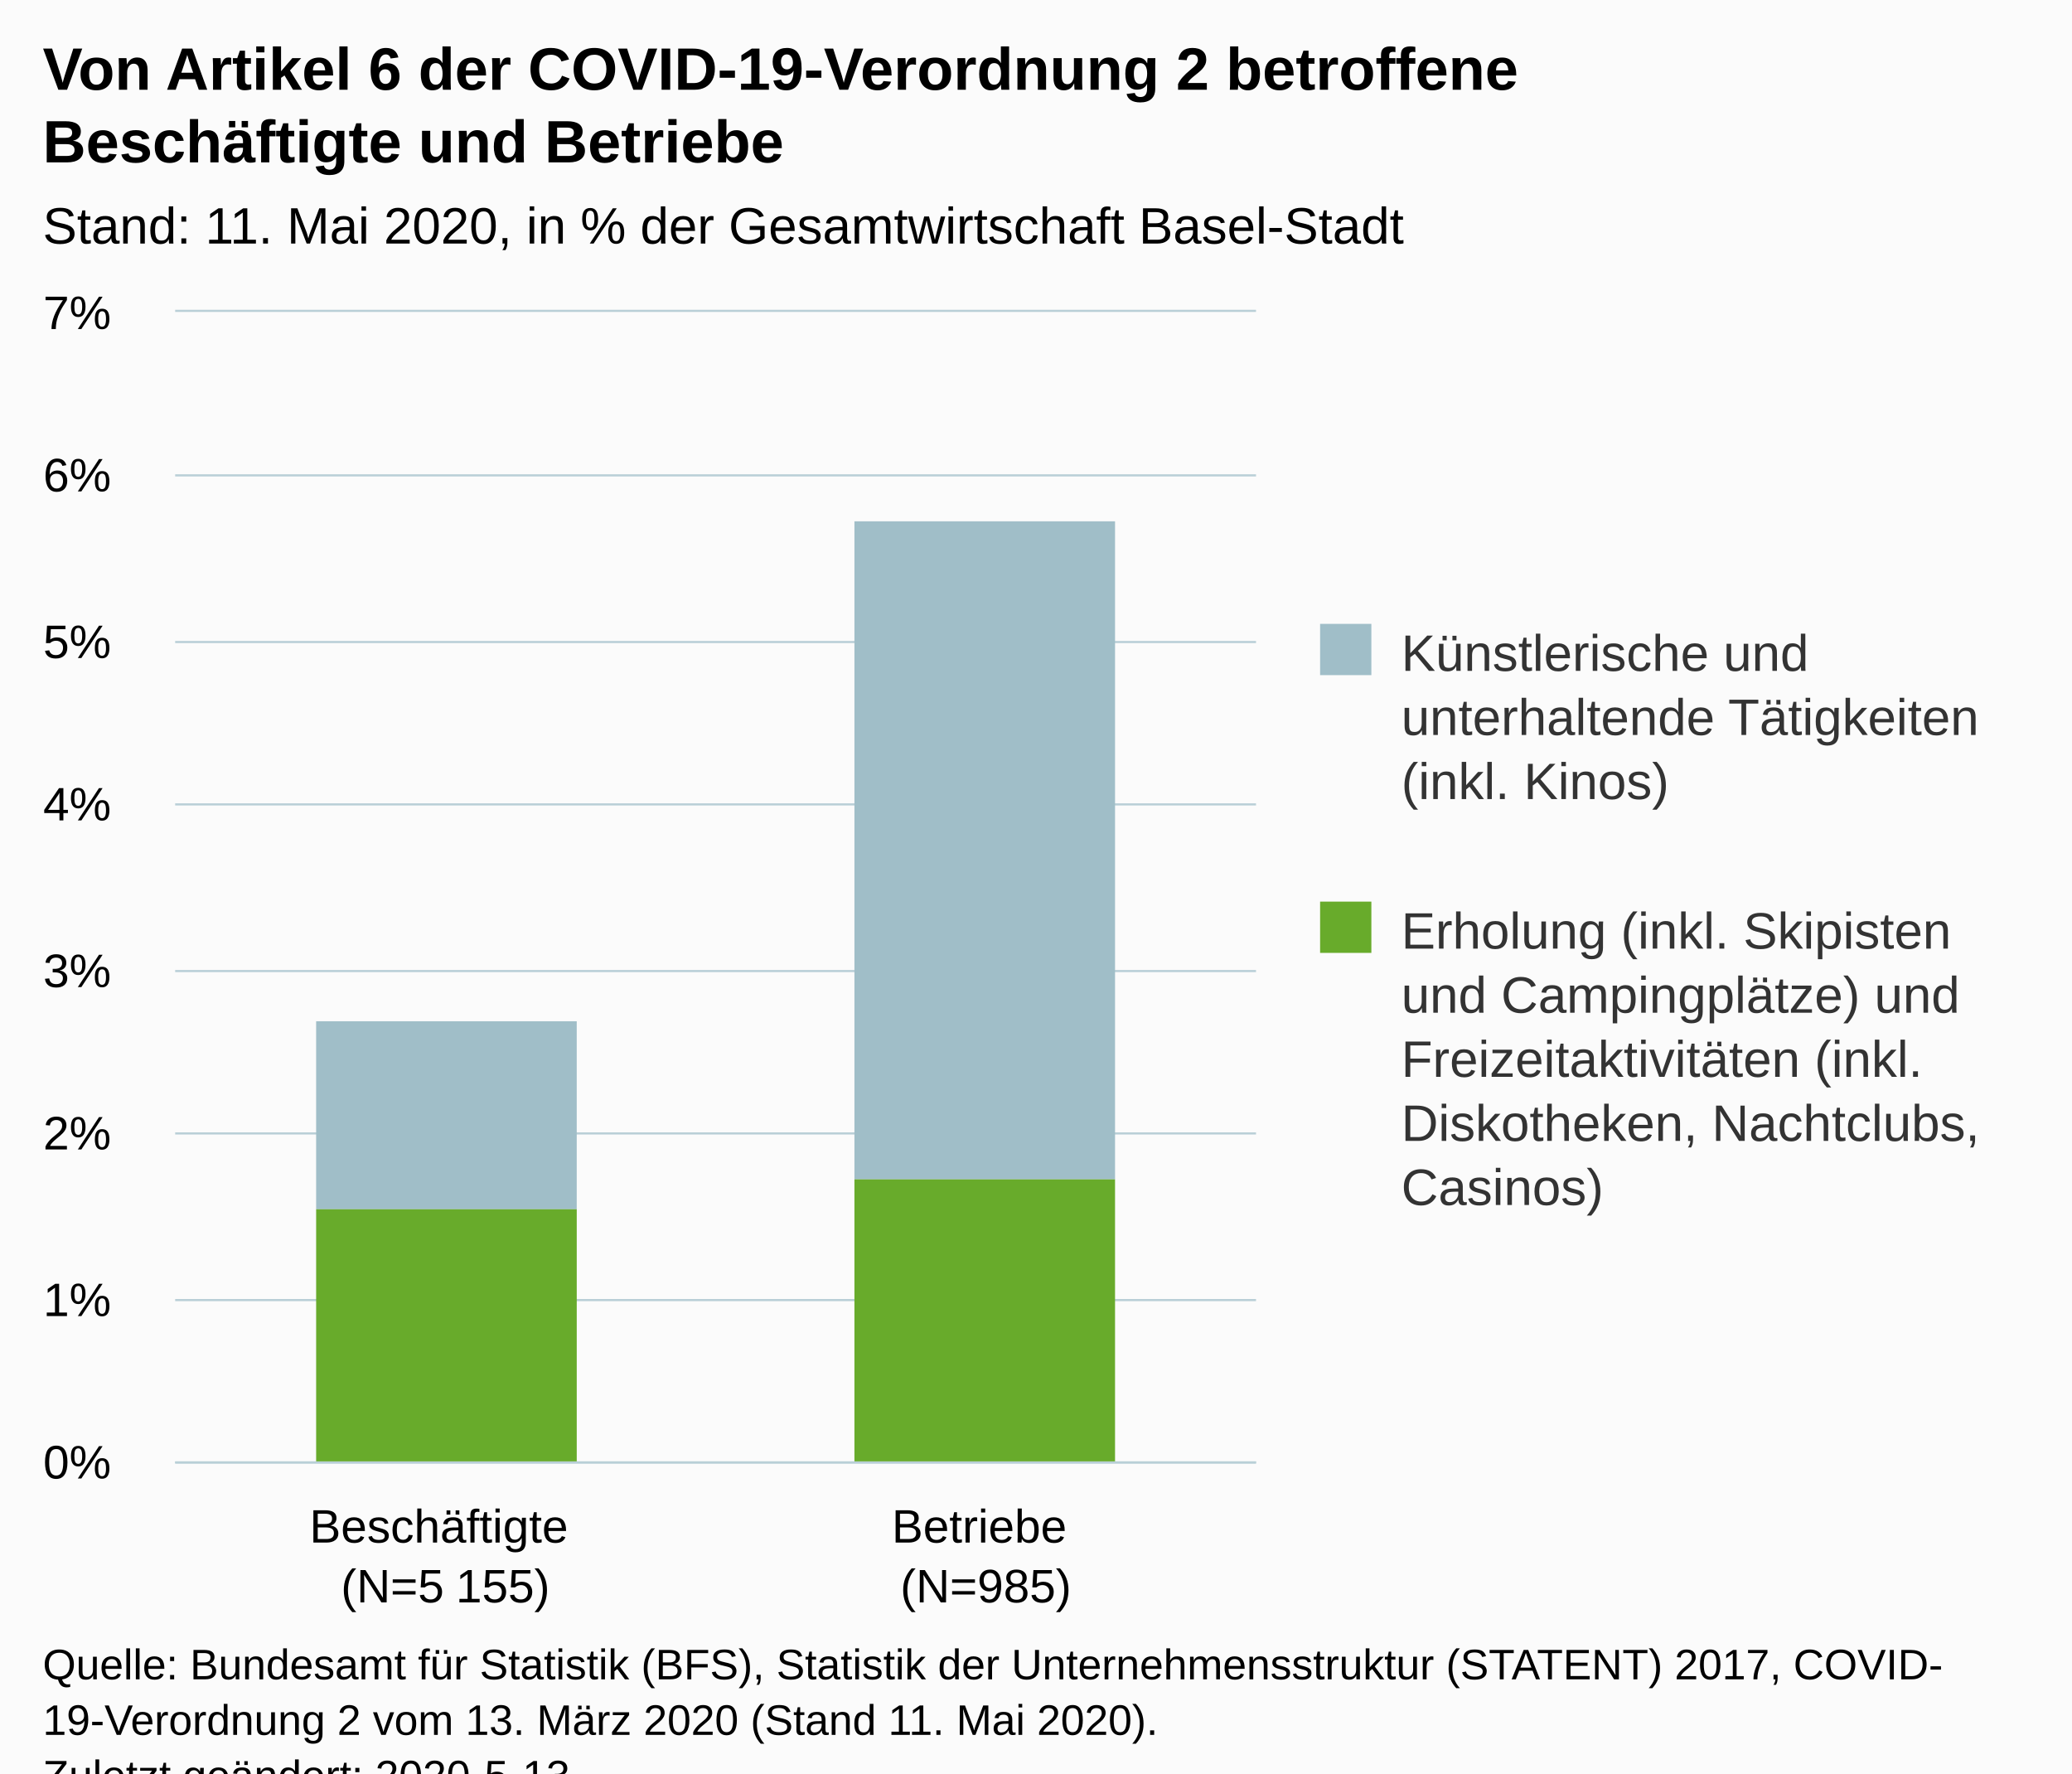
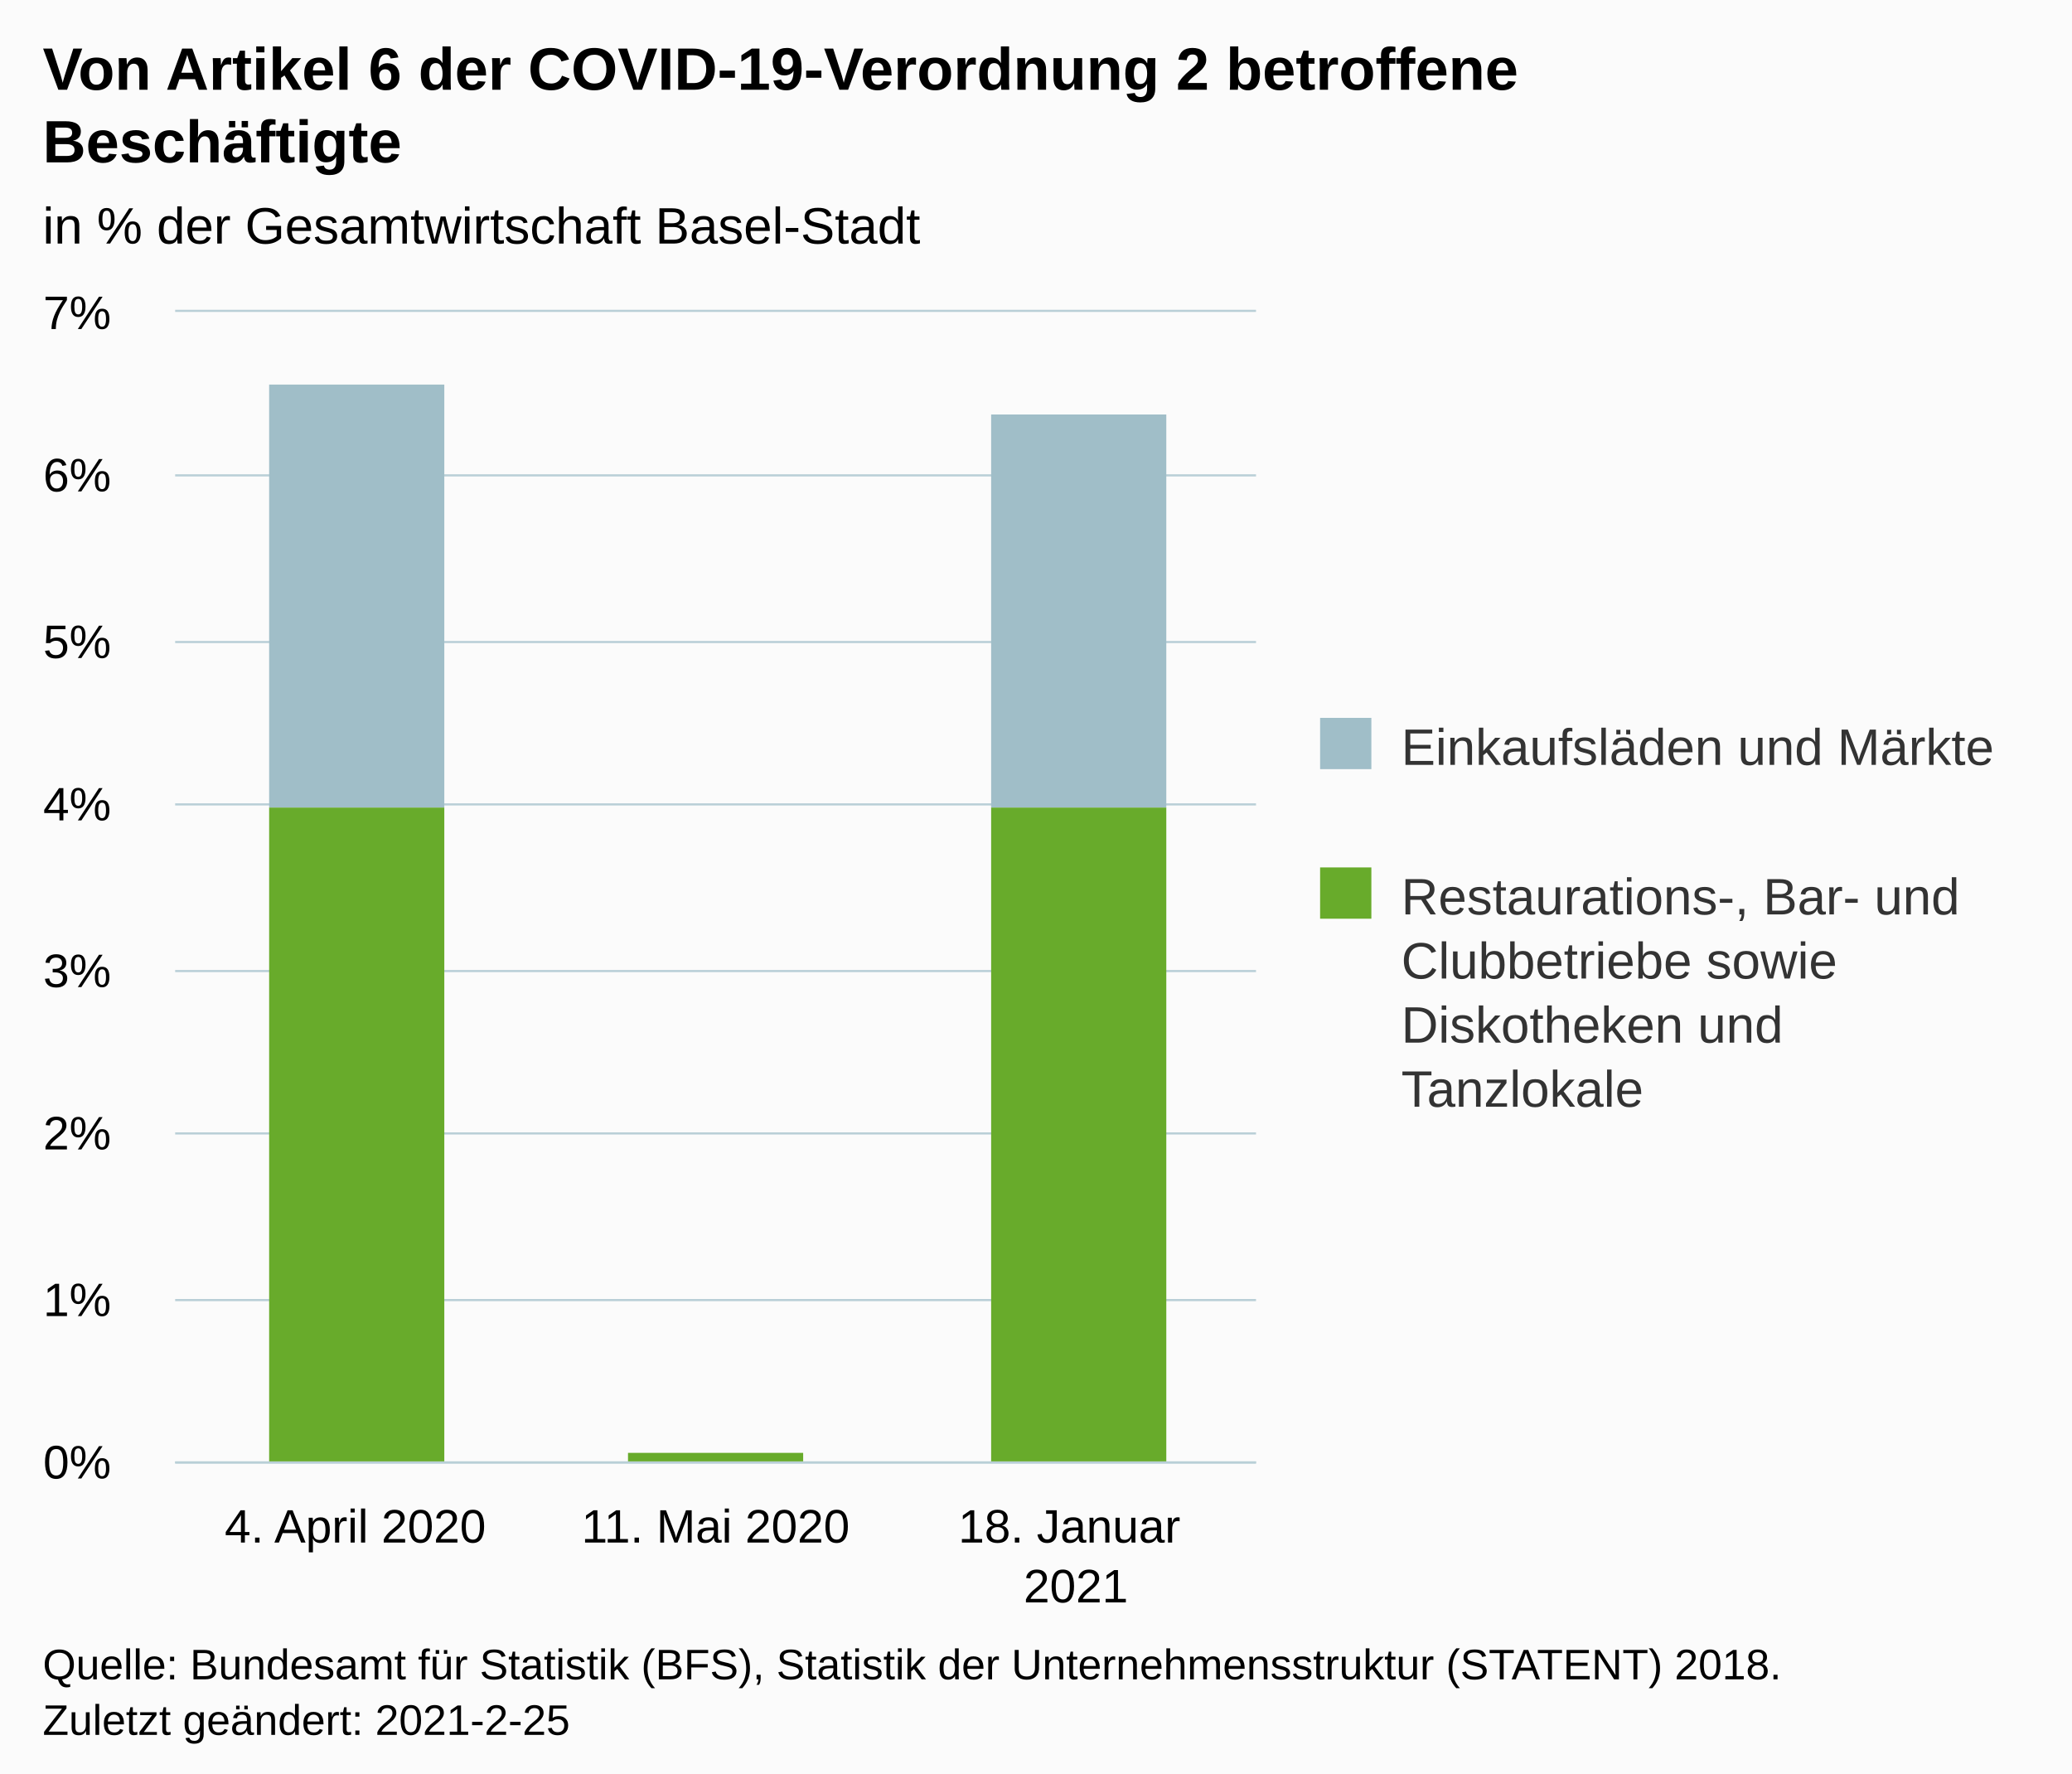
<svg xmlns="http://www.w3.org/2000/svg" version="1.1" class="highcharts-root" style="font-family:Arial;font-size:12px;" viewBox="0 0 485 415">
  <defs>
-     <clipPath id="highcharts-3cn8rru-6">
+     <clipPath id="highcharts-h1gkprz-12-">
      <rect x="0" y="0" width="253" height="269" fill="none" />
    </clipPath>
-     <clipPath id="highcharts-3cn8rru-7">
+     <clipPath id="highcharts-h1gkprz-16-">
      <rect x="0" y="0" width="253" height="269" fill="none" />
    </clipPath>
  </defs>
  <rect fill="#fbfbfb" class="highcharts-background" x="0" y="0" width="485" height="428" rx="0" ry="0" />
  <rect fill="none" class="highcharts-plot-background" x="41" y="73" width="253" height="269" />
  <g class="highcharts-pane-group" data-z-index="0" />
-   <g class="highcharts-grid highcharts-xaxis-grid " data-z-index="1">
-     <path fill="none" data-z-index="1" class="highcharts-grid-line" d="M 167.5 73 L 167.5 342" opacity="1" />
+   <g class="highcharts-grid highcharts-xaxis-grid" data-z-index="1">
+     <path fill="none" data-z-index="1" class="highcharts-grid-line" d="M 124.5 73 L 124.5 342" opacity="1" />
+     <path fill="none" data-z-index="1" class="highcharts-grid-line" d="M 209.5 73 L 209.5 342" opacity="1" />
    <path fill="none" data-z-index="1" class="highcharts-grid-line" d="M 293.5 73 L 293.5 342" opacity="1" />
    <path fill="none" data-z-index="1" class="highcharts-grid-line" d="M 40.5 73 L 40.5 342" opacity="1" />
  </g>
-   <g class="highcharts-grid highcharts-yaxis-grid " data-z-index="1">
+   <g class="highcharts-grid highcharts-yaxis-grid" data-z-index="1">
    <path fill="none" stroke="#B9CFD7" stroke-width="0.5" data-z-index="1" class="highcharts-grid-line" d="M 41 342.25 L 294 342.25" opacity="1" />
    <path fill="none" stroke="#B9CFD7" stroke-width="0.5" data-z-index="1" class="highcharts-grid-line" d="M 41 304.25 L 294 304.25" opacity="1" />
    <path fill="none" stroke="#B9CFD7" stroke-width="0.5" data-z-index="1" class="highcharts-grid-line" d="M 41 265.25 L 294 265.25" opacity="1" />
    <path fill="none" stroke="#B9CFD7" stroke-width="0.5" data-z-index="1" class="highcharts-grid-line" d="M 41 227.25 L 294 227.25" opacity="1" />
    <path fill="none" stroke="#B9CFD7" stroke-width="0.5" data-z-index="1" class="highcharts-grid-line" d="M 41 188.25 L 294 188.25" opacity="1" />
    <path fill="none" stroke="#B9CFD7" stroke-width="0.5" data-z-index="1" class="highcharts-grid-line" d="M 41 150.25 L 294 150.25" opacity="1" />
    <path fill="none" stroke="#B9CFD7" stroke-width="0.5" data-z-index="1" class="highcharts-grid-line" d="M 41 111.25 L 294 111.25" opacity="1" />
    <path fill="none" stroke="#B9CFD7" stroke-width="0.5" data-z-index="1" class="highcharts-grid-line" d="M 41 72.75 L 294 72.75" opacity="1" />
  </g>
  <rect fill="none" class="highcharts-plot-border" data-z-index="1" x="41" y="73" width="253" height="269" />
-   <g class="highcharts-axis highcharts-xaxis " data-z-index="2">
+   <g class="highcharts-axis highcharts-xaxis" data-z-index="2">
    <path fill="none" class="highcharts-axis-line" stroke="#B9CFD7" stroke-width="0.5" data-z-index="7" d="M 41 342.25 L 294 342.25" />
  </g>
-   <g class="highcharts-axis highcharts-yaxis " data-z-index="2">
+   <g class="highcharts-axis highcharts-yaxis" data-z-index="2">
    <path fill="none" class="highcharts-axis-line" data-z-index="7" d="M 41 73 L 41 342" />
  </g>
  <g class="highcharts-series-group" data-z-index="3">
-     <g data-z-index="0.1" class="highcharts-series highcharts-series-0 highcharts-column-series " transform="translate(41,73) scale(1 1)" clip-path="url(#highcharts-3cn8rru-7)">
-       <rect x="33" y="166" width="61" height="44" fill="#A0BEC8" class="highcharts-point" />
-       <rect x="159" y="49" width="61" height="154" fill="#A0BEC8" class="highcharts-point" />
+     <g class="highcharts-series highcharts-series-0 highcharts-column-series" data-z-index="0.1" opacity="1" transform="translate(41,73) scale(1 1)" clip-path="url(#highcharts-h1gkprz-16-)">
+       <rect x="22" y="17" width="41" height="99" fill="#A0BEC8" opacity="1" class="highcharts-point" />
+       <rect x="106" y="267" width="41" height="0" fill="#A0BEC8" opacity="1" class="highcharts-point" />
+       <rect x="191" y="24" width="41" height="92" fill="#A0BEC8" opacity="1" class="highcharts-point" />
    </g>
-     <g data-z-index="0.1" class="highcharts-markers highcharts-series-0 highcharts-column-series " transform="translate(41,73) scale(1 1)" clip-path="none" />
-     <g data-z-index="0.1" class="highcharts-series highcharts-series-1 highcharts-column-series " transform="translate(41,73) scale(1 1)" clip-path="url(#highcharts-3cn8rru-7)">
-       <rect x="33" y="210" width="61" height="60" fill="#68AB2B" class="highcharts-point" />
-       <rect x="159" y="203" width="61" height="67" fill="#68AB2B" class="highcharts-point" />
+     <g class="highcharts-markers highcharts-series-0 highcharts-column-series" data-z-index="0.1" opacity="1" transform="translate(41,73) scale(1 1)" clip-path="none" />
+     <g class="highcharts-series highcharts-series-1 highcharts-column-series" data-z-index="0.1" opacity="1" transform="translate(41,73) scale(1 1)" clip-path="url(#highcharts-h1gkprz-16-)">
+       <rect x="22" y="116" width="41" height="154" fill="#68AB2B" opacity="1" class="highcharts-point" />
+       <rect x="106" y="267" width="41" height="3" fill="#68AB2B" opacity="1" class="highcharts-point" />
+       <rect x="191" y="116" width="41" height="154" fill="#68AB2B" opacity="1" class="highcharts-point" />
    </g>
-     <g data-z-index="0.1" class="highcharts-markers highcharts-series-1 highcharts-column-series " transform="translate(41,73) scale(1 1)" clip-path="none" />
+     <g class="highcharts-markers highcharts-series-1 highcharts-column-series" data-z-index="0.1" opacity="1" transform="translate(41,73) scale(1 1)" clip-path="none" />
  </g>
  <text x="10" text-anchor="start" class="highcharts-title" data-z-index="4" style="color:#000000;font-size:14px;font-weight:bold;fill:#000000;" y="21">
    <tspan>Von Artikel 6 der COVID-19-Verordnung 2 betroffene</tspan>
-     <tspan dy="17" x="10">Beschäftigte und Betriebe</tspan>
+     <tspan dy="17" x="10">Beschäftigte</tspan>
  </text>
  <text x="10" text-anchor="start" class="highcharts-subtitle" data-z-index="4" style="color:#000000;font-size:12px;font-weight:normal;fill:#000000;" y="57">
-     <tspan>Stand: 11. Mai 2020, in % der Gesamtwirtschaft Basel-Stadt</tspan>
+     <tspan>in % der Gesamtwirtschaft Basel-Stadt</tspan>
  </text>
-   <g class="highcharts-legend" data-z-index="7" transform="translate(299,139)">
-     <rect fill="none" class="highcharts-legend-box" rx="0" ry="0" x="0" y="0" width="186" height="171" visibility="visible" />
+   <text x="10" text-anchor="start" class="highcharts-caption" data-z-index="4" style="color:#666666;fill:#666666;" y="390" />
+   <g class="highcharts-legend" data-z-index="7" transform="translate(299,161)">
+     <rect fill="none" class="highcharts-legend-box" rx="0" ry="0" x="0" y="0" width="186" height="126" visibility="visible" />
    <g data-z-index="1">
      <g>
        <g class="highcharts-legend-item highcharts-column-series highcharts-color-undefined highcharts-series-0" data-z-index="1" transform="translate(8,3)">
-           <text x="21" style="color:#333333;font-size:12px;font-weight:normal;cursor:pointer;fill:#333333;" text-anchor="start" data-z-index="2" y="15">
-             <tspan>Künstlerische und</tspan>
-             <tspan dy="15" x="21">unterhaltende Tätigkeiten</tspan>
-             <tspan dy="15" x="21">(inkl. Kinos)</tspan>
+           <text x="21" style="color:#333333;cursor:pointer;font-size:12px;font-weight:normal;fill:#333333;" text-anchor="start" data-z-index="2" y="15">
+             <tspan>Einkaufsläden und Märkte</tspan>
          </text>
          <rect x="2" y="4" width="12" height="12" fill="#A0BEC8" class="highcharts-point" data-z-index="3" />
        </g>
-         <g class="highcharts-legend-item highcharts-column-series highcharts-color-undefined highcharts-series-1" data-z-index="1" transform="translate(8,68)">
-           <text x="21" y="15" style="color:#333333;font-size:12px;font-weight:normal;cursor:pointer;fill:#333333;" text-anchor="start" data-z-index="2">
-             <tspan>Erholung (inkl. Skipisten</tspan>
-             <tspan dy="15" x="21">und Campingplätze) und</tspan>
-             <tspan dy="15" x="21">Freizeitaktivitäten (inkl.</tspan>
-             <tspan dy="15" x="21">Diskotheken, Nachtclubs,</tspan>
-             <tspan dy="15" x="21">Casinos)</tspan>
+         <g class="highcharts-legend-item highcharts-column-series highcharts-color-undefined highcharts-series-1" data-z-index="1" transform="translate(8,38)">
+           <text x="21" y="15" style="color:#333333;cursor:pointer;font-size:12px;font-weight:normal;fill:#333333;" text-anchor="start" data-z-index="2">
+             <tspan>Restaurations-, Bar- und</tspan>
+             <tspan dy="15" x="21">Clubbetriebe sowie</tspan>
+             <tspan dy="15" x="21">Diskotheken und</tspan>
+             <tspan dy="15" x="21">Tanzlokale</tspan>
          </text>
          <rect x="2" y="4" width="12" height="12" fill="#68AB2B" class="highcharts-point" data-z-index="3" />
        </g>
      </g>
    </g>
  </g>
-   <g class="highcharts-axis-labels highcharts-xaxis-labels " data-z-index="7">
-     <text x="104.25" style="color:#000000;cursor:default;font-size:11px;fill:#000000;" text-anchor="middle" transform="translate(0,0)" y="361" opacity="1">
-       <tspan>Beschäftigte</tspan>
-       <tspan x="104.25" dy="14">(N=5 155)</tspan>
+   <g class="highcharts-axis-labels highcharts-xaxis-labels" data-z-index="7">
+     <text x="83.167" style="color:#000000;cursor:default;font-size:11px;fill:#000000;" text-anchor="middle" transform="translate(0,0)" y="361" opacity="1">
+       <tspan>4. April 2020</tspan>
    </text>
-     <text x="230.75" style="color:#000000;cursor:default;font-size:11px;fill:#000000;" text-anchor="middle" transform="translate(0,0)" y="361" opacity="1">
-       <tspan>Betriebe</tspan>
-       <tspan x="230.75" dy="14">(N=985)</tspan>
+     <text x="167.5" style="color:#000000;cursor:default;font-size:11px;fill:#000000;" text-anchor="middle" transform="translate(0,0)" y="361" opacity="1">
+       <tspan>11. Mai 2020</tspan>
+     </text>
+     <text x="251.833" style="color:#000000;cursor:default;font-size:11px;fill:#000000;" text-anchor="middle" transform="translate(0,0)" y="361" opacity="1">
+       <tspan>18. Januar</tspan>
+       <tspan dy="14" x="251.833">2021</tspan>
    </text>
  </g>
-   <g class="highcharts-axis-labels highcharts-yaxis-labels " data-z-index="7">
+   <g class="highcharts-axis-labels highcharts-yaxis-labels" data-z-index="7">
    <text x="26" style="color:#000000;cursor:default;font-size:11px;fill:#000000;" text-anchor="end" transform="translate(0,0)" y="346" opacity="1">0%</text>
    <text x="26" style="color:#000000;cursor:default;font-size:11px;fill:#000000;" text-anchor="end" transform="translate(0,0)" y="308" opacity="1">1%</text>
    <text x="26" style="color:#000000;cursor:default;font-size:11px;fill:#000000;" text-anchor="end" transform="translate(0,0)" y="269" opacity="1">2%</text>
    <text x="26" style="color:#000000;cursor:default;font-size:11px;fill:#000000;" text-anchor="end" transform="translate(0,0)" y="231" opacity="1">3%</text>
    <text x="26" style="color:#000000;cursor:default;font-size:11px;fill:#000000;" text-anchor="end" transform="translate(0,0)" y="192" opacity="1">4%</text>
    <text x="26" style="color:#000000;cursor:default;font-size:11px;fill:#000000;" text-anchor="end" transform="translate(0,0)" y="154" opacity="1">5%</text>
    <text x="26" style="color:#000000;cursor:default;font-size:11px;fill:#000000;" text-anchor="end" transform="translate(0,0)" y="115" opacity="1">6%</text>
    <text x="26" style="color:#000000;cursor:default;font-size:11px;fill:#000000;" text-anchor="end" transform="translate(0,0)" y="77" opacity="1">7%</text>
  </g>
  <text x="10" class="highcharts-credits" text-anchor="start" data-z-index="8" style="cursor:default;color:#000000;font-size:10px;fill:#000000;" y="393">
-     <tspan>Quelle: Bundesamt für Statistik (BFS), Statistik der Unternehmensstruktur (STATENT) 2017, COVID-</tspan>
-     <tspan dy="13" x="10">19-Verordnung  2 vom 13. März 2020 (Stand 11. Mai  2020).</tspan>
-     <tspan x="10" dy="13">Zuletzt geändert: 2020-5-13</tspan>
+     <tspan>Quelle: Bundesamt für Statistik (BFS), Statistik der Unternehmensstruktur (STATENT) 2018.</tspan>
+     <tspan x="10" dy="13">Zuletzt geändert: 2021-2-25</tspan>
  </text>
</svg>
